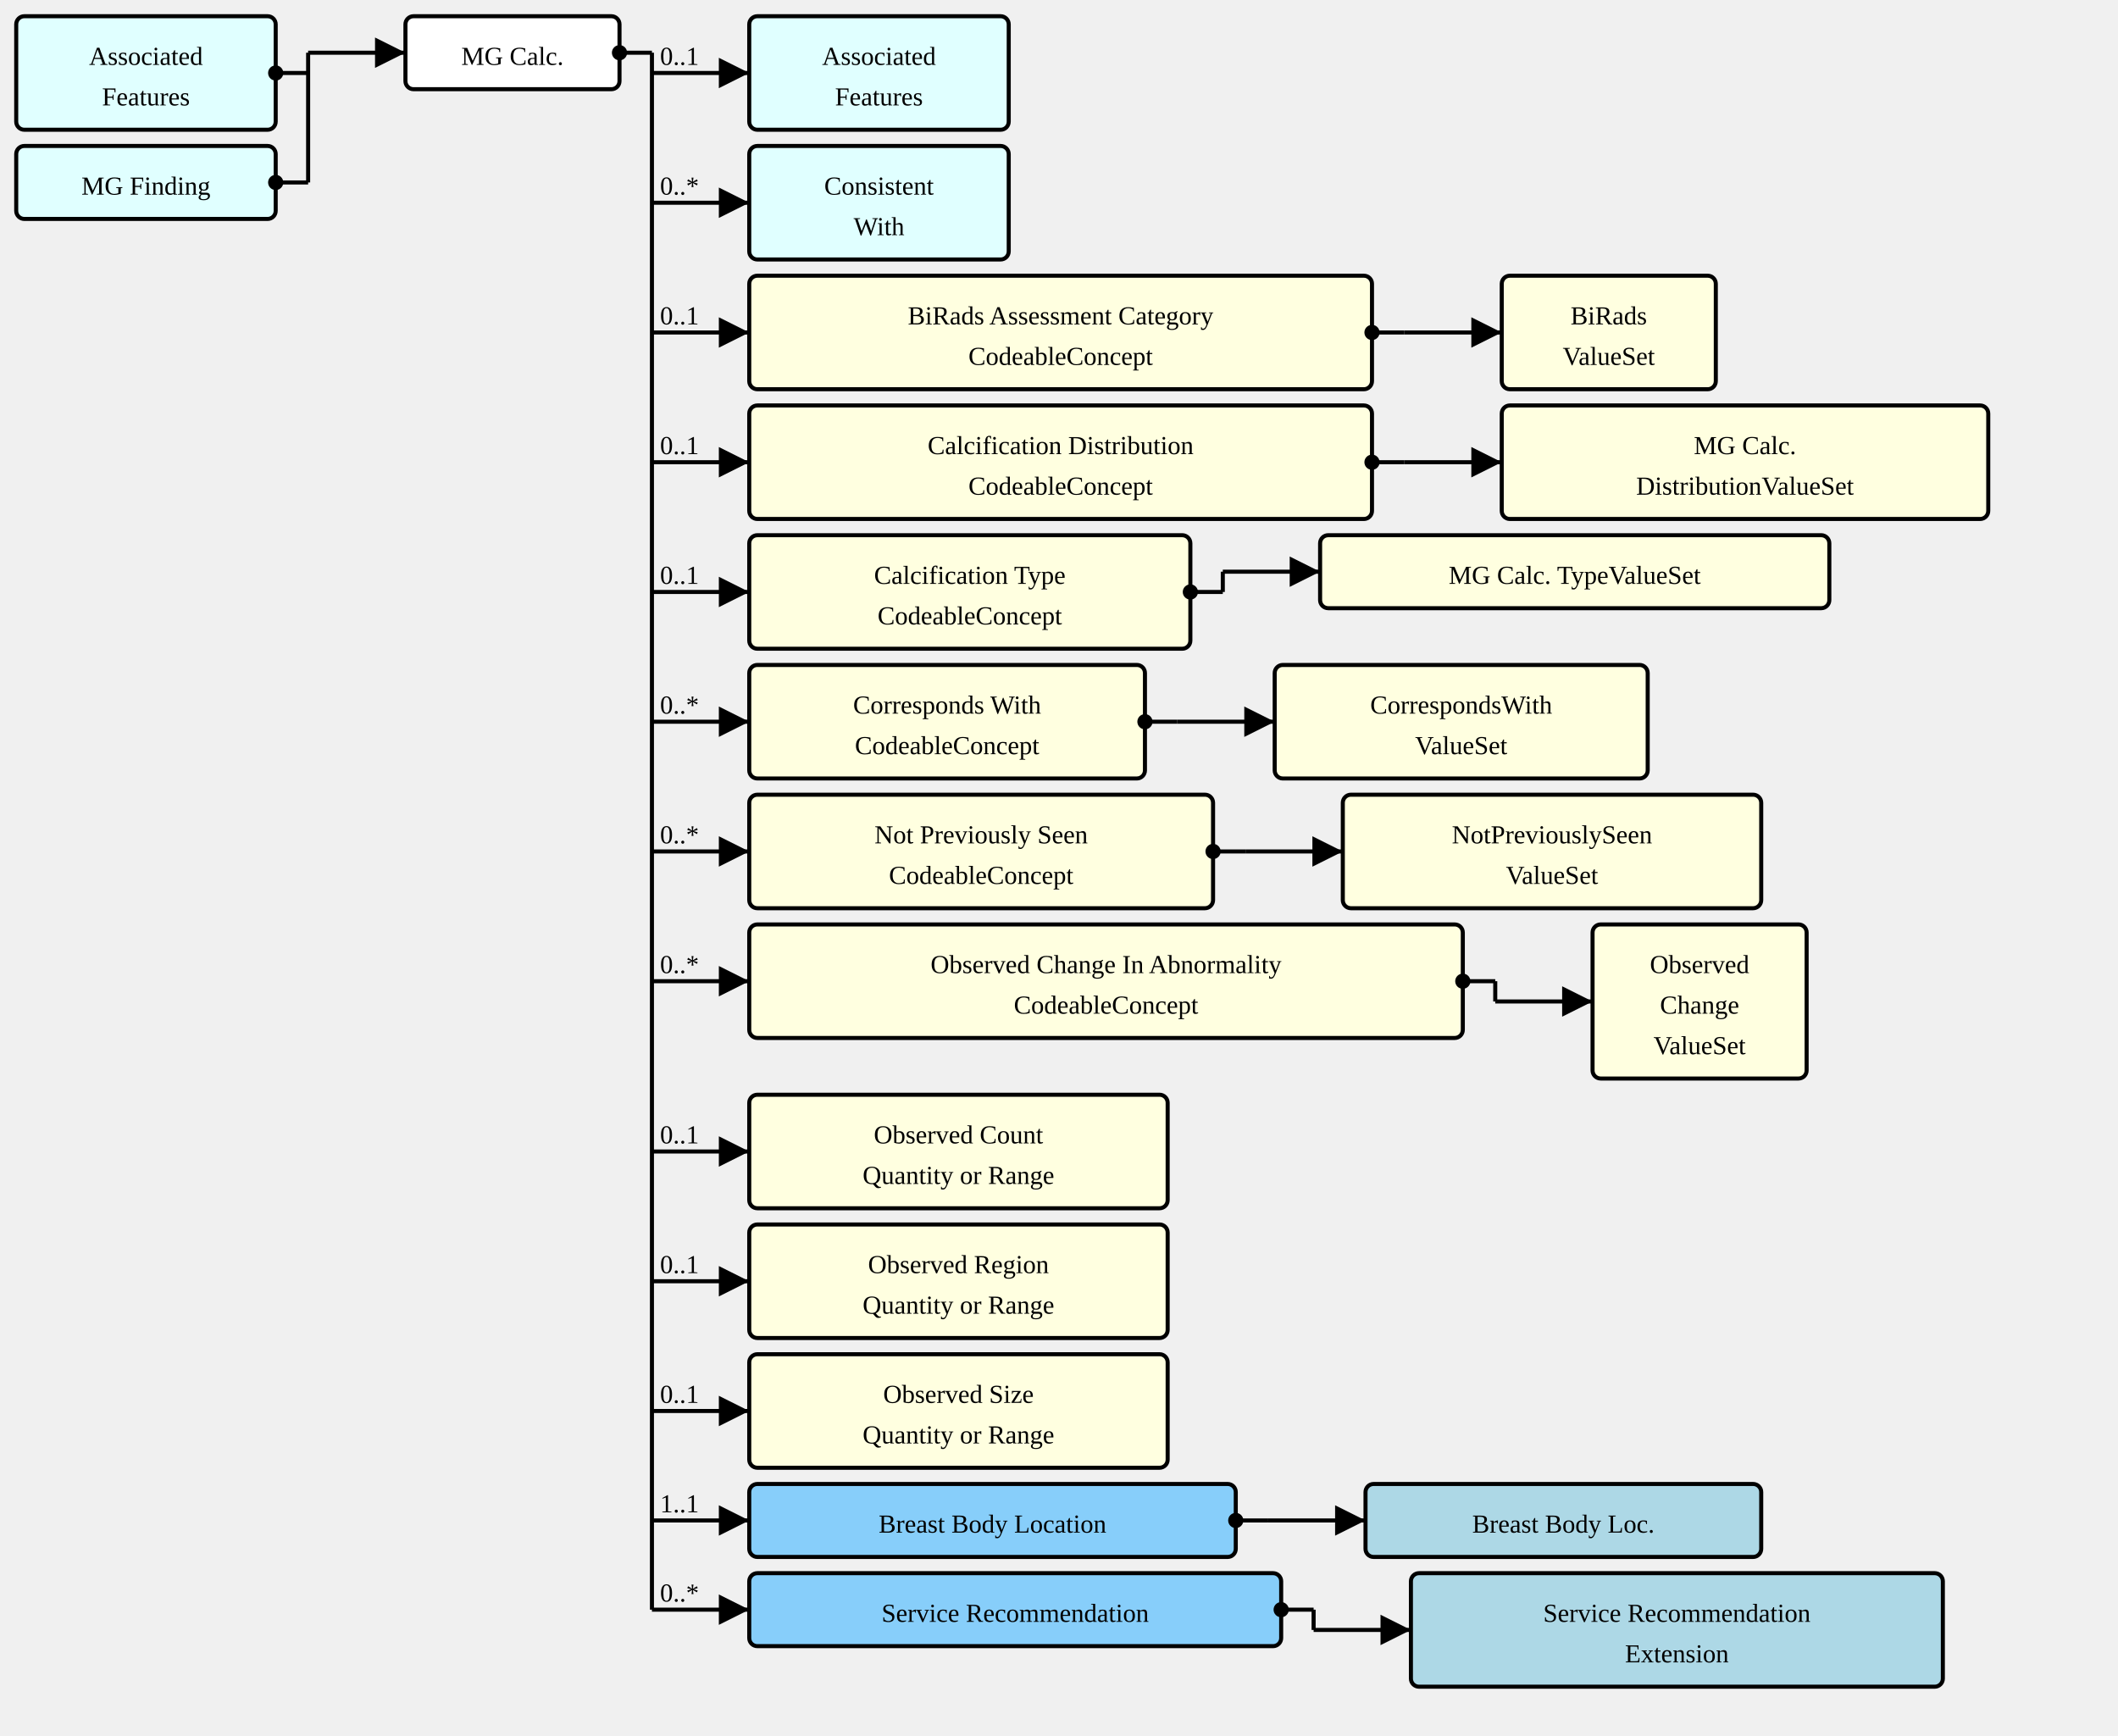
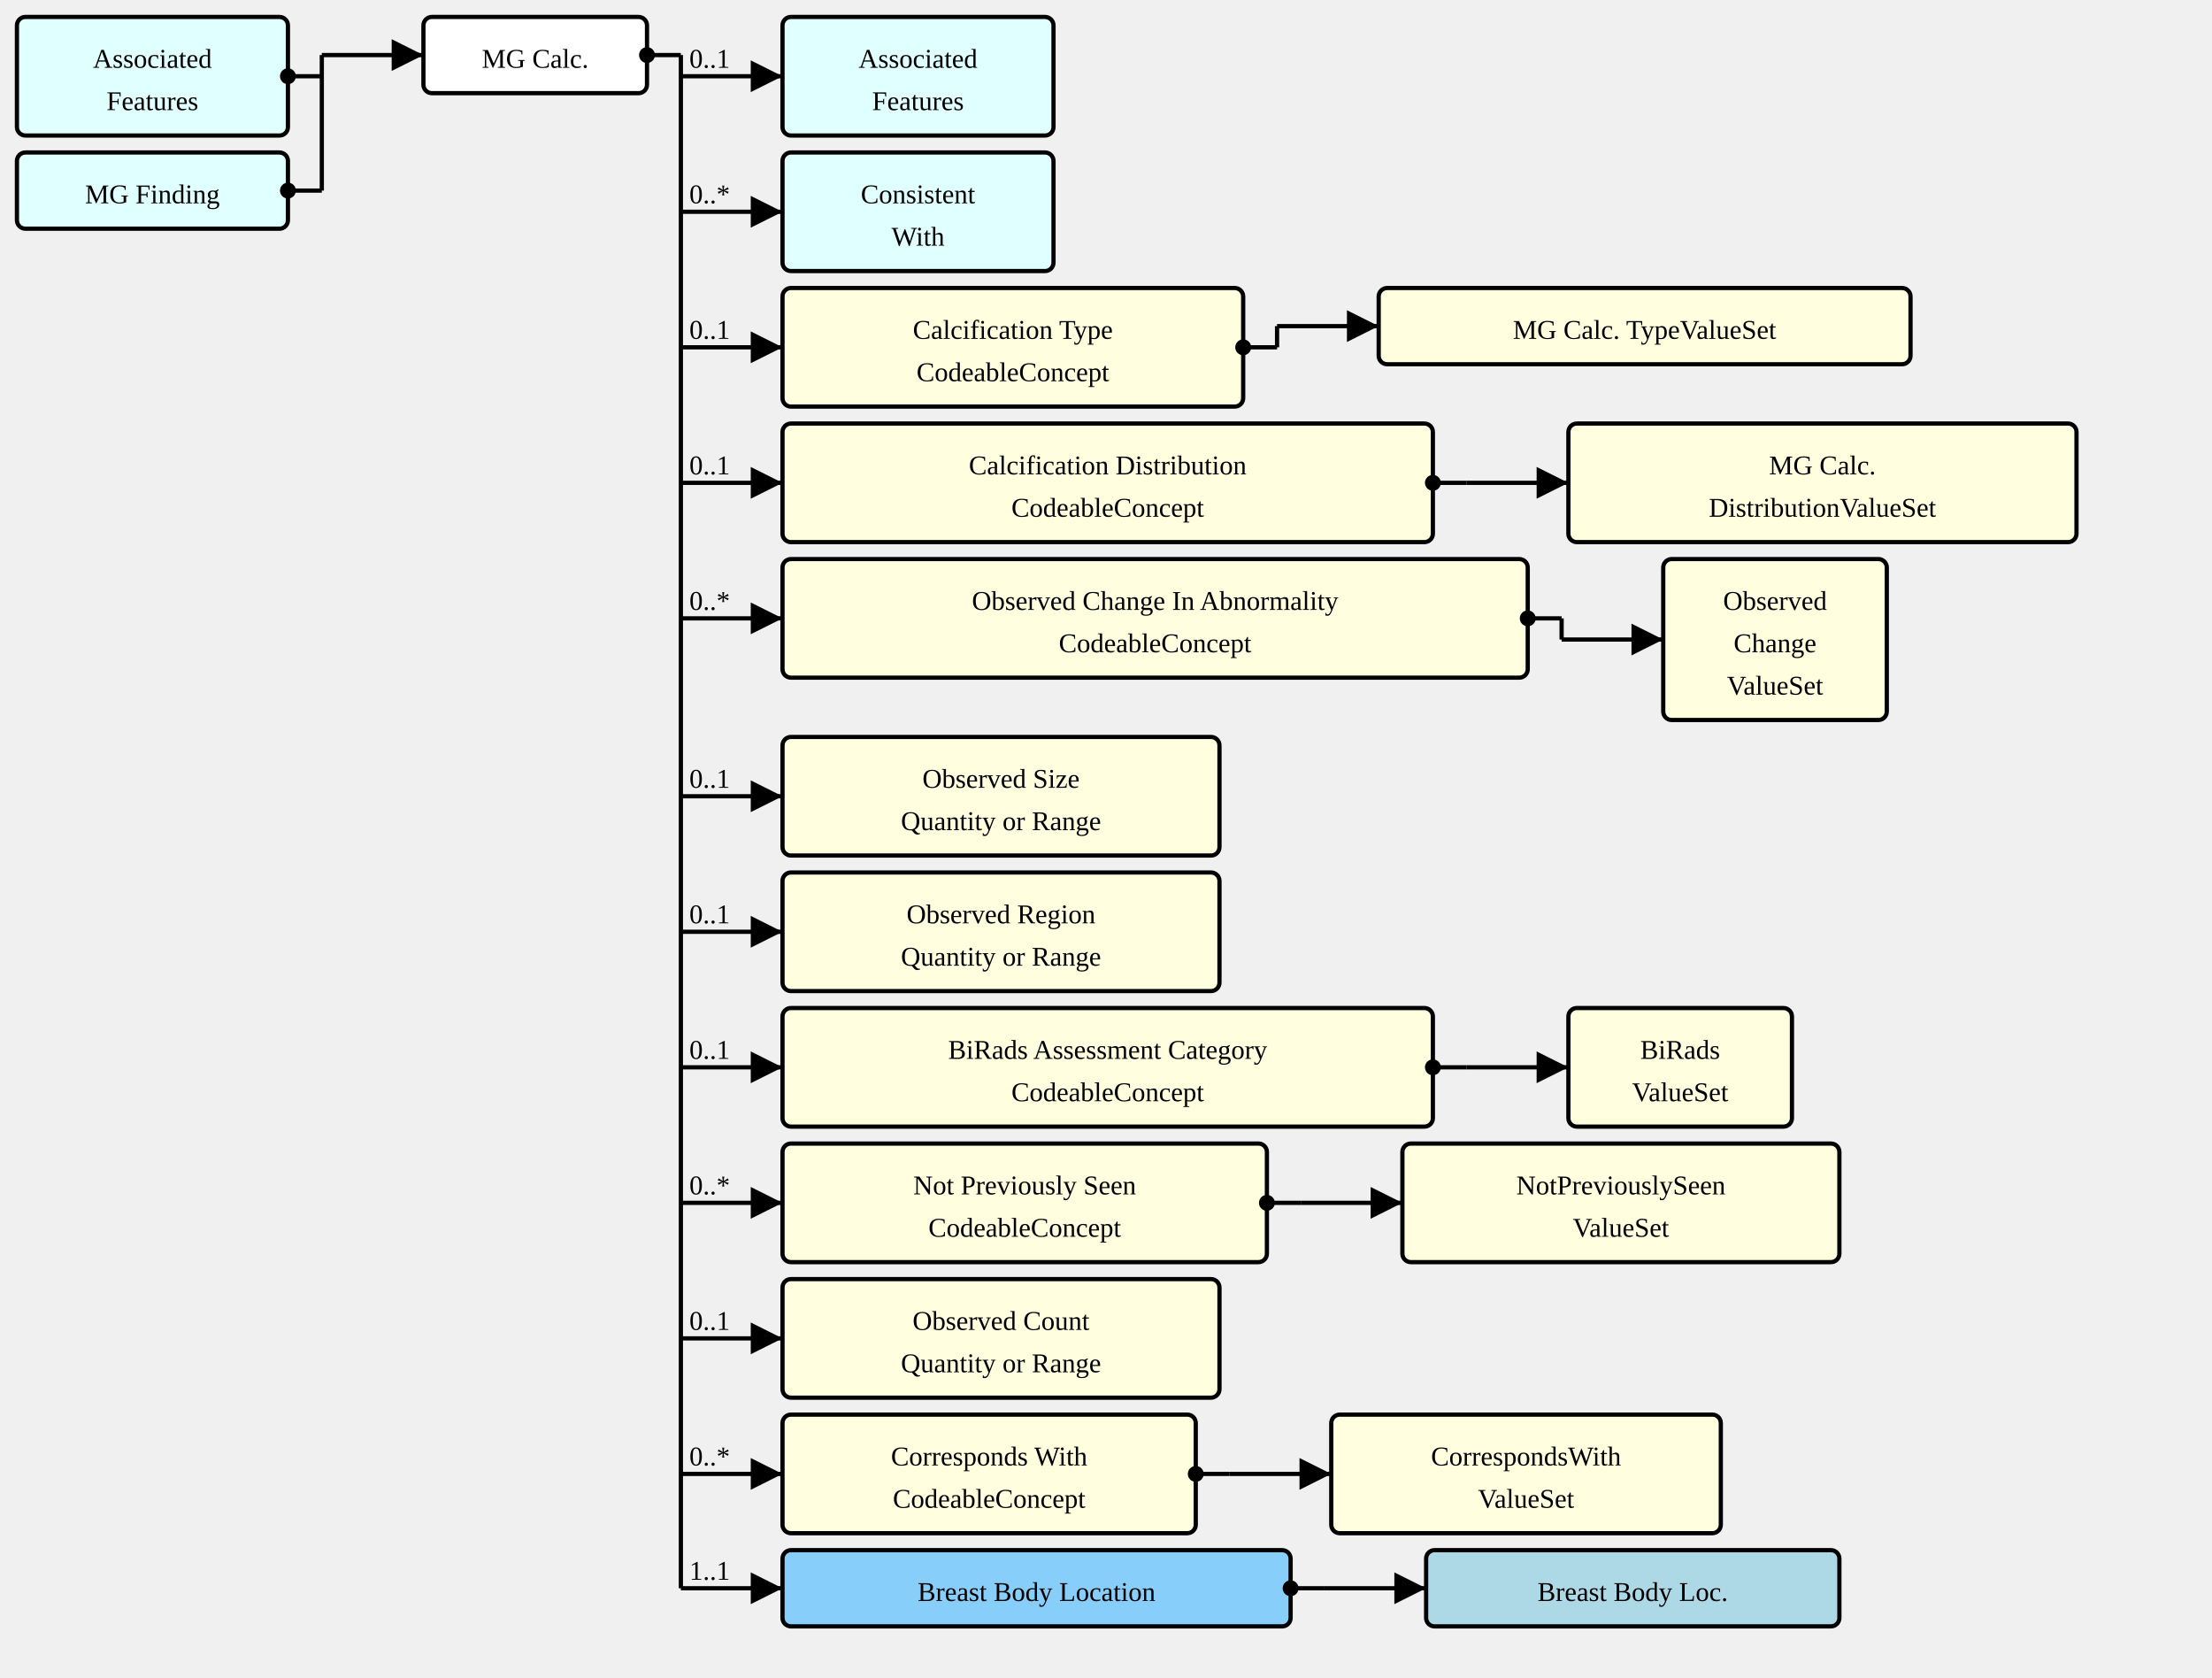
- <svg xmlns="http://www.w3.org/2000/svg" version="1.1" width="979.5" height="802.5">
+ <svg xmlns="http://www.w3.org/2000/svg" version="1.1" width="979.5" height="742.5">
  <defs>
    <marker id="arrowStart" markerWidth="3.75" markerHeight="3.75" markerUnits="px" refX="1.875" refY="1.875">
      <circle fill="Black" stroke-width="0" cx="1.875" cy="1.875" r="1.875" />
    </marker>
    <marker id="arrowEnd" markerWidth="7.5" markerHeight="7.5" markerUnits="px" refX="7.5" refY="3.75">
      <polygon fill="Black" stroke-width="0" points="0 0 7.5 3.75 0 7.5" />
    </marker>
  </defs>
  <g>
    <g transform="translate(7.5 7.5)">
      <rect fill="LightCyan" stroke="Black" stroke-width="1.875" x="0" y="0" width="120" height="52.5" rx="3.75" ry="3.75" />
      <a href="./StructureDefinition-AssociatedFeatures.html" target="_top">
        <text x="60" y="22.5" text-anchor="middle">Associated</text>
      </a>
      <a href="./StructureDefinition-AssociatedFeatures.html" target="_top">
        <text x="60" y="41.25" text-anchor="middle">Features</text>
      </a>
    </g>
    <g transform="translate(7.5 67.5)">
      <rect fill="LightCyan" stroke="Black" stroke-width="1.875" x="0" y="0" width="120" height="33.75" rx="3.75" ry="3.75" />
      <a href="./StructureDefinition-MGFinding.html" target="_top">
        <text x="60" y="22.5" text-anchor="middle">MG Finding</text>
      </a>
    </g>
    <line stroke="Black" stroke-width="1.875" marker-end="url(#arrowEnd)" x1="142.5" y1="24.375" x2="187.5" y2="24.375" />
    <text x="146.25" y="20.625" text-anchor="left" />
    <line stroke="Black" stroke-width="1.875" marker-start="url(#arrowStart)" x1="127.5" y1="33.75" x2="142.5" y2="33.75" />
    <line stroke="Black" stroke-width="1.875" marker-start="url(#arrowStart)" x1="127.5" y1="84.375" x2="142.5" y2="84.375" />
    <line stroke="Black" stroke-width="1.875" x1="142.5" y1="24.375" x2="142.5" y2="84.375" />
  </g>
  <g>
    <g transform="translate(187.5 7.5)">
      <rect fill="White" stroke="Black" stroke-width="1.875" x="0" y="0" width="99" height="33.75" rx="3.75" ry="3.75" />
      <text x="49.5" y="22.5" text-anchor="middle">MG Calc.</text>
    </g>
    <line stroke="Black" stroke-width="1.875" marker-end="url(#arrowEnd)" x1="301.5" y1="33.75" x2="346.5" y2="33.75" />
    <text x="305.25" y="30" text-anchor="left">0..1</text>
    <line stroke="Black" stroke-width="1.875" marker-end="url(#arrowEnd)" x1="301.5" y1="93.75" x2="346.5" y2="93.75" />
    <text x="305.25" y="90" text-anchor="left">0..*</text>
    <line stroke="Black" stroke-width="1.875" marker-end="url(#arrowEnd)" x1="301.5" y1="153.75" x2="346.5" y2="153.75" />
    <text x="305.25" y="150" text-anchor="left">0..1</text>
    <line stroke="Black" stroke-width="1.875" marker-end="url(#arrowEnd)" x1="301.5" y1="213.75" x2="346.5" y2="213.75" />
    <text x="305.25" y="210" text-anchor="left">0..1</text>
    <line stroke="Black" stroke-width="1.875" marker-end="url(#arrowEnd)" x1="301.5" y1="273.75" x2="346.5" y2="273.75" />
-     <text x="305.25" y="270" text-anchor="left">0..1</text>
-     <line stroke="Black" stroke-width="1.875" marker-end="url(#arrowEnd)" x1="301.5" y1="333.75" x2="346.5" y2="333.75" />
-     <text x="305.25" y="330" text-anchor="left">0..*</text>
-     <line stroke="Black" stroke-width="1.875" marker-end="url(#arrowEnd)" x1="301.5" y1="393.75" x2="346.5" y2="393.75" />
-     <text x="305.25" y="390" text-anchor="left">0..*</text>
-     <line stroke="Black" stroke-width="1.875" marker-end="url(#arrowEnd)" x1="301.5" y1="453.75" x2="346.5" y2="453.75" />
-     <text x="305.25" y="450" text-anchor="left">0..*</text>
+     <text x="305.25" y="270" text-anchor="left">0..*</text>
+     <line stroke="Black" stroke-width="1.875" marker-end="url(#arrowEnd)" x1="301.5" y1="352.5" x2="346.5" y2="352.5" />
+     <text x="305.25" y="348.75" text-anchor="left">0..1</text>
+     <line stroke="Black" stroke-width="1.875" marker-end="url(#arrowEnd)" x1="301.5" y1="412.5" x2="346.5" y2="412.5" />
+     <text x="305.25" y="408.75" text-anchor="left">0..1</text>
+     <line stroke="Black" stroke-width="1.875" marker-end="url(#arrowEnd)" x1="301.5" y1="472.5" x2="346.5" y2="472.5" />
+     <text x="305.25" y="468.75" text-anchor="left">0..1</text>
    <line stroke="Black" stroke-width="1.875" marker-end="url(#arrowEnd)" x1="301.5" y1="532.5" x2="346.5" y2="532.5" />
-     <text x="305.25" y="528.75" text-anchor="left">0..1</text>
+     <text x="305.25" y="528.75" text-anchor="left">0..*</text>
    <line stroke="Black" stroke-width="1.875" marker-end="url(#arrowEnd)" x1="301.5" y1="592.5" x2="346.5" y2="592.5" />
    <text x="305.25" y="588.75" text-anchor="left">0..1</text>
    <line stroke="Black" stroke-width="1.875" marker-end="url(#arrowEnd)" x1="301.5" y1="652.5" x2="346.5" y2="652.5" />
-     <text x="305.25" y="648.75" text-anchor="left">0..1</text>
+     <text x="305.25" y="648.75" text-anchor="left">0..*</text>
    <line stroke="Black" stroke-width="1.875" marker-end="url(#arrowEnd)" x1="301.5" y1="703.125" x2="346.5" y2="703.125" />
    <text x="305.25" y="699.375" text-anchor="left">1..1</text>
-     <line stroke="Black" stroke-width="1.875" marker-end="url(#arrowEnd)" x1="301.5" y1="744.375" x2="346.5" y2="744.375" />
-     <text x="305.25" y="740.625" text-anchor="left">0..*</text>
    <line stroke="Black" stroke-width="1.875" marker-start="url(#arrowStart)" x1="286.5" y1="24.375" x2="301.5" y2="24.375" />
-     <line stroke="Black" stroke-width="1.875" x1="301.5" y1="24.375" x2="301.5" y2="744.375" />
+     <line stroke="Black" stroke-width="1.875" x1="301.5" y1="24.375" x2="301.5" y2="703.125" />
  </g>
  <g>
    <g transform="translate(346.5 7.5)">
      <rect fill="LightCyan" stroke="Black" stroke-width="1.875" x="0" y="0" width="120" height="52.5" rx="3.75" ry="3.75" />
      <a href="./StructureDefinition-AssociatedFeatures.html" target="_top">
        <text x="60" y="22.5" text-anchor="middle">Associated</text>
      </a>
      <a href="./StructureDefinition-AssociatedFeatures.html" target="_top">
        <text x="60" y="41.25" text-anchor="middle">Features</text>
      </a>
    </g>
  </g>
  <g>
    <g transform="translate(346.5 67.5)">
      <rect fill="LightCyan" stroke="Black" stroke-width="1.875" x="0" y="0" width="120" height="52.5" rx="3.75" ry="3.75" />
      <a href="./StructureDefinition-ConsistentWith.html" target="_top">
        <text x="60" y="22.5" text-anchor="middle">Consistent</text>
      </a>
      <a href="./StructureDefinition-ConsistentWith.html" target="_top">
        <text x="60" y="41.25" text-anchor="middle">With</text>
      </a>
    </g>
  </g>
  <g>
    <g transform="translate(346.5 127.5)">
-       <a href="StructureDefinition-MGAbnormalityCalcification-definitions.html#Observation.component:biRadsAssessmentCategory" target="_top">
-         <rect fill="LightYellow" stroke="Black" stroke-width="1.875" x="0" y="0" width="288" height="52.5" rx="3.75" ry="3.75" />
-       </a>
-       <a href="StructureDefinition-MGAbnormalityCalcification-definitions.html#Observation.component:biRadsAssessmentCategory" target="_top">
-         <text x="144" y="22.5" text-anchor="middle">BiRads Assessment Category</text>
-       </a>
-       <a href="StructureDefinition-MGAbnormalityCalcification-definitions.html#Observation.component:biRadsAssessmentCategory" target="_top">
-         <text x="144" y="41.25" text-anchor="middle">CodeableConcept</text>
-       </a>
-     </g>
-     <line stroke="Black" stroke-width="1.875" marker-end="url(#arrowEnd)" x1="649.5" y1="153.75" x2="694.5" y2="153.75" />
-     <line stroke="Black" stroke-width="1.875" marker-start="url(#arrowStart)" x1="634.5" y1="153.75" x2="649.5" y2="153.75" />
-     <line stroke="Black" stroke-width="1.875" x1="649.5" y1="153.75" x2="649.5" y2="153.75" />
-   </g>
-   <g>
-     <g transform="translate(694.5 127.5)">
-       <rect fill="LightYellow" stroke="Black" stroke-width="1.875" x="0" y="0" width="99" height="52.5" rx="3.75" ry="3.75" />
-       <a href="./ValueSet-BiRadsAssessmentCategoriesVS.html" target="_top">
-         <text x="49.5" y="22.5" text-anchor="middle">BiRads</text>
-       </a>
-       <a href="./ValueSet-BiRadsAssessmentCategoriesVS.html" target="_top">
-         <text x="49.5" y="41.25" text-anchor="middle">ValueSet</text>
+       <a href="StructureDefinition-MGAbnormalityCalcification-definitions.html#Observation.component:calcificationType" target="_top">
+         <rect fill="LightYellow" stroke="Black" stroke-width="1.875" x="0" y="0" width="204" height="52.5" rx="3.75" ry="3.75" />
+       </a>
+       <a href="StructureDefinition-MGAbnormalityCalcification-definitions.html#Observation.component:calcificationType" target="_top">
+         <text x="102" y="22.5" text-anchor="middle">Calcification Type</text>
+       </a>
+       <a href="StructureDefinition-MGAbnormalityCalcification-definitions.html#Observation.component:calcificationType" target="_top">
+         <text x="102" y="41.25" text-anchor="middle">CodeableConcept</text>
+       </a>
+     </g>
+     <line stroke="Black" stroke-width="1.875" marker-end="url(#arrowEnd)" x1="565.5" y1="144.375" x2="610.5" y2="144.375" />
+     <line stroke="Black" stroke-width="1.875" marker-start="url(#arrowStart)" x1="550.5" y1="153.75" x2="565.5" y2="153.75" />
+     <line stroke="Black" stroke-width="1.875" x1="565.5" y1="144.375" x2="565.5" y2="153.75" />
+   </g>
+   <g>
+     <g transform="translate(610.5 127.5)">
+       <rect fill="LightYellow" stroke="Black" stroke-width="1.875" x="0" y="0" width="235.5" height="33.75" rx="3.75" ry="3.75" />
+       <a href="./ValueSet-MammoCalcificationTypeVS.html" target="_top">
+         <text x="117.75" y="22.5" text-anchor="middle">MG Calc. TypeValueSet</text>
      </a>
    </g>
  </g>
  <g>
    <g transform="translate(346.5 187.5)">
      <a href="StructureDefinition-MGAbnormalityCalcification-definitions.html#Observation.component:calcificationDistribution" target="_top">
        <rect fill="LightYellow" stroke="Black" stroke-width="1.875" x="0" y="0" width="288" height="52.5" rx="3.75" ry="3.75" />
      </a>
      <a href="StructureDefinition-MGAbnormalityCalcification-definitions.html#Observation.component:calcificationDistribution" target="_top">
        <text x="144" y="22.5" text-anchor="middle">Calcification Distribution</text>
      </a>
      <a href="StructureDefinition-MGAbnormalityCalcification-definitions.html#Observation.component:calcificationDistribution" target="_top">
        <text x="144" y="41.25" text-anchor="middle">CodeableConcept</text>
      </a>
    </g>
    <line stroke="Black" stroke-width="1.875" marker-end="url(#arrowEnd)" x1="649.5" y1="213.75" x2="694.5" y2="213.75" />
    <line stroke="Black" stroke-width="1.875" marker-start="url(#arrowStart)" x1="634.5" y1="213.75" x2="649.5" y2="213.75" />
    <line stroke="Black" stroke-width="1.875" x1="649.5" y1="213.75" x2="649.5" y2="213.75" />
  </g>
  <g>
    <g transform="translate(694.5 187.5)">
      <rect fill="LightYellow" stroke="Black" stroke-width="1.875" x="0" y="0" width="225" height="52.5" rx="3.75" ry="3.75" />
      <a href="./ValueSet-MammoCalcificationDistributionVS.html" target="_top">
        <text x="112.5" y="22.5" text-anchor="middle">MG Calc.</text>
      </a>
      <a href="./ValueSet-MammoCalcificationDistributionVS.html" target="_top">
        <text x="112.5" y="41.25" text-anchor="middle">DistributionValueSet</text>
      </a>
    </g>
  </g>
  <g>
    <g transform="translate(346.5 247.5)">
-       <a href="StructureDefinition-MGAbnormalityCalcification-definitions.html#Observation.component:calcificationType" target="_top">
-         <rect fill="LightYellow" stroke="Black" stroke-width="1.875" x="0" y="0" width="204" height="52.5" rx="3.75" ry="3.75" />
-       </a>
-       <a href="StructureDefinition-MGAbnormalityCalcification-definitions.html#Observation.component:calcificationType" target="_top">
-         <text x="102" y="22.5" text-anchor="middle">Calcification Type</text>
-       </a>
-       <a href="StructureDefinition-MGAbnormalityCalcification-definitions.html#Observation.component:calcificationType" target="_top">
-         <text x="102" y="41.25" text-anchor="middle">CodeableConcept</text>
-       </a>
-     </g>
-     <line stroke="Black" stroke-width="1.875" marker-end="url(#arrowEnd)" x1="565.5" y1="264.375" x2="610.5" y2="264.375" />
-     <line stroke="Black" stroke-width="1.875" marker-start="url(#arrowStart)" x1="550.5" y1="273.75" x2="565.5" y2="273.75" />
-     <line stroke="Black" stroke-width="1.875" x1="565.5" y1="264.375" x2="565.5" y2="273.75" />
-   </g>
-   <g>
-     <g transform="translate(610.5 247.5)">
-       <rect fill="LightYellow" stroke="Black" stroke-width="1.875" x="0" y="0" width="235.5" height="33.75" rx="3.75" ry="3.75" />
-       <a href="./ValueSet-MammoCalcificationTypeVS.html" target="_top">
-         <text x="117.75" y="22.5" text-anchor="middle">MG Calc. TypeValueSet</text>
-       </a>
-     </g>
-   </g>
-   <g>
-     <g transform="translate(346.5 307.5)">
+       <a href="StructureDefinition-MGAbnormalityCalcification-definitions.html#Observation.component:observedChanges" target="_top">
+         <rect fill="LightYellow" stroke="Black" stroke-width="1.875" x="0" y="0" width="330" height="52.5" rx="3.75" ry="3.75" />
+       </a>
+       <a href="StructureDefinition-MGAbnormalityCalcification-definitions.html#Observation.component:observedChanges" target="_top">
+         <text x="165" y="22.5" text-anchor="middle">Observed Change In Abnormality</text>
+       </a>
+       <a href="StructureDefinition-MGAbnormalityCalcification-definitions.html#Observation.component:observedChanges" target="_top">
+         <text x="165" y="41.25" text-anchor="middle">CodeableConcept</text>
+       </a>
+     </g>
+     <line stroke="Black" stroke-width="1.875" marker-end="url(#arrowEnd)" x1="691.5" y1="283.125" x2="736.5" y2="283.125" />
+     <line stroke="Black" stroke-width="1.875" marker-start="url(#arrowStart)" x1="676.5" y1="273.75" x2="691.5" y2="273.75" />
+     <line stroke="Black" stroke-width="1.875" x1="691.5" y1="273.75" x2="691.5" y2="283.125" />
+   </g>
+   <g>
+     <g transform="translate(736.5 247.5)">
+       <rect fill="LightYellow" stroke="Black" stroke-width="1.875" x="0" y="0" width="99" height="71.25" rx="3.75" ry="3.75" />
+       <a href="./ValueSet-ObservedChangesVS.html" target="_top">
+         <text x="49.5" y="22.5" text-anchor="middle">Observed</text>
+       </a>
+       <a href="./ValueSet-ObservedChangesVS.html" target="_top">
+         <text x="49.5" y="41.25" text-anchor="middle">Change</text>
+       </a>
+       <a href="./ValueSet-ObservedChangesVS.html" target="_top">
+         <text x="49.5" y="60" text-anchor="middle">ValueSet</text>
+       </a>
+     </g>
+   </g>
+   <g>
+     <g transform="translate(346.5 326.25)">
+       <a href="StructureDefinition-MGAbnormalityCalcification-definitions.html#Observation.component:observedSize" target="_top">
+         <rect fill="LightYellow" stroke="Black" stroke-width="1.875" x="0" y="0" width="193.5" height="52.5" rx="3.75" ry="3.75" />
+       </a>
+       <a href="StructureDefinition-MGAbnormalityCalcification-definitions.html#Observation.component:observedSize" target="_top">
+         <text x="96.75" y="22.5" text-anchor="middle">Observed Size</text>
+       </a>
+       <a href="StructureDefinition-MGAbnormalityCalcification-definitions.html#Observation.component:observedSize" target="_top">
+         <text x="96.75" y="41.25" text-anchor="middle">Quantity or Range</text>
+       </a>
+     </g>
+   </g>
+   <g>
+     <g transform="translate(346.5 386.25)">
+       <a href="StructureDefinition-MGAbnormalityCalcification-definitions.html#Observation.component:observedRegion" target="_top">
+         <rect fill="LightYellow" stroke="Black" stroke-width="1.875" x="0" y="0" width="193.5" height="52.5" rx="3.75" ry="3.75" />
+       </a>
+       <a href="StructureDefinition-MGAbnormalityCalcification-definitions.html#Observation.component:observedRegion" target="_top">
+         <text x="96.75" y="22.5" text-anchor="middle">Observed Region</text>
+       </a>
+       <a href="StructureDefinition-MGAbnormalityCalcification-definitions.html#Observation.component:observedRegion" target="_top">
+         <text x="96.75" y="41.25" text-anchor="middle">Quantity or Range</text>
+       </a>
+     </g>
+   </g>
+   <g>
+     <g transform="translate(346.5 446.25)">
+       <a href="StructureDefinition-MGAbnormalityCalcification-definitions.html#Observation.component:biRadsAssessmentCategory" target="_top">
+         <rect fill="LightYellow" stroke="Black" stroke-width="1.875" x="0" y="0" width="288" height="52.5" rx="3.75" ry="3.75" />
+       </a>
+       <a href="StructureDefinition-MGAbnormalityCalcification-definitions.html#Observation.component:biRadsAssessmentCategory" target="_top">
+         <text x="144" y="22.5" text-anchor="middle">BiRads Assessment Category</text>
+       </a>
+       <a href="StructureDefinition-MGAbnormalityCalcification-definitions.html#Observation.component:biRadsAssessmentCategory" target="_top">
+         <text x="144" y="41.25" text-anchor="middle">CodeableConcept</text>
+       </a>
+     </g>
+     <line stroke="Black" stroke-width="1.875" marker-end="url(#arrowEnd)" x1="649.5" y1="472.5" x2="694.5" y2="472.5" />
+     <line stroke="Black" stroke-width="1.875" marker-start="url(#arrowStart)" x1="634.5" y1="472.5" x2="649.5" y2="472.5" />
+     <line stroke="Black" stroke-width="1.875" x1="649.5" y1="472.5" x2="649.5" y2="472.5" />
+   </g>
+   <g>
+     <g transform="translate(694.5 446.25)">
+       <rect fill="LightYellow" stroke="Black" stroke-width="1.875" x="0" y="0" width="99" height="52.5" rx="3.75" ry="3.75" />
+       <a href="./ValueSet-BiRadsAssessmentCategoriesVS.html" target="_top">
+         <text x="49.5" y="22.5" text-anchor="middle">BiRads</text>
+       </a>
+       <a href="./ValueSet-BiRadsAssessmentCategoriesVS.html" target="_top">
+         <text x="49.5" y="41.25" text-anchor="middle">ValueSet</text>
+       </a>
+     </g>
+   </g>
+   <g>
+     <g transform="translate(346.5 506.25)">
+       <a href="StructureDefinition-MGAbnormalityCalcification-definitions.html#Observation.component:notPreviouslySeen" target="_top">
+         <rect fill="LightYellow" stroke="Black" stroke-width="1.875" x="0" y="0" width="214.5" height="52.5" rx="3.75" ry="3.75" />
+       </a>
+       <a href="StructureDefinition-MGAbnormalityCalcification-definitions.html#Observation.component:notPreviouslySeen" target="_top">
+         <text x="107.25" y="22.5" text-anchor="middle">Not Previously Seen</text>
+       </a>
+       <a href="StructureDefinition-MGAbnormalityCalcification-definitions.html#Observation.component:notPreviouslySeen" target="_top">
+         <text x="107.25" y="41.25" text-anchor="middle">CodeableConcept</text>
+       </a>
+     </g>
+     <line stroke="Black" stroke-width="1.875" marker-end="url(#arrowEnd)" x1="576" y1="532.5" x2="621" y2="532.5" />
+     <line stroke="Black" stroke-width="1.875" marker-start="url(#arrowStart)" x1="561" y1="532.5" x2="576" y2="532.5" />
+     <line stroke="Black" stroke-width="1.875" x1="576" y1="532.5" x2="576" y2="532.5" />
+   </g>
+   <g>
+     <g transform="translate(621 506.25)">
+       <rect fill="LightYellow" stroke="Black" stroke-width="1.875" x="0" y="0" width="193.5" height="52.5" rx="3.75" ry="3.75" />
+       <a href="./ValueSet-NotPreviouslySeenVS.html" target="_top">
+         <text x="96.75" y="22.5" text-anchor="middle">NotPreviouslySeen</text>
+       </a>
+       <a href="./ValueSet-NotPreviouslySeenVS.html" target="_top">
+         <text x="96.75" y="41.25" text-anchor="middle">ValueSet</text>
+       </a>
+     </g>
+   </g>
+   <g>
+     <g transform="translate(346.5 566.25)">
+       <a href="StructureDefinition-MGAbnormalityCalcification-definitions.html#Observation.component:observedCount" target="_top">
+         <rect fill="LightYellow" stroke="Black" stroke-width="1.875" x="0" y="0" width="193.5" height="52.5" rx="3.75" ry="3.75" />
+       </a>
+       <a href="StructureDefinition-MGAbnormalityCalcification-definitions.html#Observation.component:observedCount" target="_top">
+         <text x="96.75" y="22.5" text-anchor="middle">Observed Count</text>
+       </a>
+       <a href="StructureDefinition-MGAbnormalityCalcification-definitions.html#Observation.component:observedCount" target="_top">
+         <text x="96.75" y="41.25" text-anchor="middle">Quantity or Range</text>
+       </a>
+     </g>
+   </g>
+   <g>
+     <g transform="translate(346.5 626.25)">
      <a href="StructureDefinition-MGAbnormalityCalcification-definitions.html#Observation.component:correspondsWith" target="_top">
        <rect fill="LightYellow" stroke="Black" stroke-width="1.875" x="0" y="0" width="183" height="52.5" rx="3.75" ry="3.75" />
      </a>
      <a href="StructureDefinition-MGAbnormalityCalcification-definitions.html#Observation.component:correspondsWith" target="_top">
        <text x="91.5" y="22.5" text-anchor="middle">Corresponds With</text>
      </a>
      <a href="StructureDefinition-MGAbnormalityCalcification-definitions.html#Observation.component:correspondsWith" target="_top">
        <text x="91.5" y="41.25" text-anchor="middle">CodeableConcept</text>
      </a>
    </g>
-     <line stroke="Black" stroke-width="1.875" marker-end="url(#arrowEnd)" x1="544.5" y1="333.75" x2="589.5" y2="333.75" />
-     <line stroke="Black" stroke-width="1.875" marker-start="url(#arrowStart)" x1="529.5" y1="333.75" x2="544.5" y2="333.75" />
-     <line stroke="Black" stroke-width="1.875" x1="544.5" y1="333.75" x2="544.5" y2="333.75" />
-   </g>
-   <g>
-     <g transform="translate(589.5 307.5)">
+     <line stroke="Black" stroke-width="1.875" marker-end="url(#arrowEnd)" x1="544.5" y1="652.5" x2="589.5" y2="652.5" />
+     <line stroke="Black" stroke-width="1.875" marker-start="url(#arrowStart)" x1="529.5" y1="652.5" x2="544.5" y2="652.5" />
+     <line stroke="Black" stroke-width="1.875" x1="544.5" y1="652.5" x2="544.5" y2="652.5" />
+   </g>
+   <g>
+     <g transform="translate(589.5 626.25)">
      <rect fill="LightYellow" stroke="Black" stroke-width="1.875" x="0" y="0" width="172.5" height="52.5" rx="3.75" ry="3.75" />
      <a href="./ValueSet-CorrespondsWithVS.html" target="_top">
        <text x="86.25" y="22.5" text-anchor="middle">CorrespondsWith</text>
      </a>
      <a href="./ValueSet-CorrespondsWithVS.html" target="_top">
        <text x="86.25" y="41.25" text-anchor="middle">ValueSet</text>
-       </a>
-     </g>
-   </g>
-   <g>
-     <g transform="translate(346.5 367.5)">
-       <a href="StructureDefinition-MGAbnormalityCalcification-definitions.html#Observation.component:notPreviouslySeen" target="_top">
-         <rect fill="LightYellow" stroke="Black" stroke-width="1.875" x="0" y="0" width="214.5" height="52.5" rx="3.75" ry="3.75" />
-       </a>
-       <a href="StructureDefinition-MGAbnormalityCalcification-definitions.html#Observation.component:notPreviouslySeen" target="_top">
-         <text x="107.25" y="22.5" text-anchor="middle">Not Previously Seen</text>
-       </a>
-       <a href="StructureDefinition-MGAbnormalityCalcification-definitions.html#Observation.component:notPreviouslySeen" target="_top">
-         <text x="107.25" y="41.25" text-anchor="middle">CodeableConcept</text>
-       </a>
-     </g>
-     <line stroke="Black" stroke-width="1.875" marker-end="url(#arrowEnd)" x1="576" y1="393.75" x2="621" y2="393.75" />
-     <line stroke="Black" stroke-width="1.875" marker-start="url(#arrowStart)" x1="561" y1="393.75" x2="576" y2="393.75" />
-     <line stroke="Black" stroke-width="1.875" x1="576" y1="393.75" x2="576" y2="393.75" />
-   </g>
-   <g>
-     <g transform="translate(621 367.5)">
-       <rect fill="LightYellow" stroke="Black" stroke-width="1.875" x="0" y="0" width="193.5" height="52.5" rx="3.75" ry="3.75" />
-       <a href="./ValueSet-NotPreviouslySeenVS.html" target="_top">
-         <text x="96.75" y="22.5" text-anchor="middle">NotPreviouslySeen</text>
-       </a>
-       <a href="./ValueSet-NotPreviouslySeenVS.html" target="_top">
-         <text x="96.75" y="41.25" text-anchor="middle">ValueSet</text>
-       </a>
-     </g>
-   </g>
-   <g>
-     <g transform="translate(346.5 427.5)">
-       <a href="StructureDefinition-MGAbnormalityCalcification-definitions.html#Observation.component:observedChanges" target="_top">
-         <rect fill="LightYellow" stroke="Black" stroke-width="1.875" x="0" y="0" width="330" height="52.5" rx="3.75" ry="3.75" />
-       </a>
-       <a href="StructureDefinition-MGAbnormalityCalcification-definitions.html#Observation.component:observedChanges" target="_top">
-         <text x="165" y="22.5" text-anchor="middle">Observed Change In Abnormality</text>
-       </a>
-       <a href="StructureDefinition-MGAbnormalityCalcification-definitions.html#Observation.component:observedChanges" target="_top">
-         <text x="165" y="41.25" text-anchor="middle">CodeableConcept</text>
-       </a>
-     </g>
-     <line stroke="Black" stroke-width="1.875" marker-end="url(#arrowEnd)" x1="691.5" y1="463.125" x2="736.5" y2="463.125" />
-     <line stroke="Black" stroke-width="1.875" marker-start="url(#arrowStart)" x1="676.5" y1="453.75" x2="691.5" y2="453.75" />
-     <line stroke="Black" stroke-width="1.875" x1="691.5" y1="453.75" x2="691.5" y2="463.125" />
-   </g>
-   <g>
-     <g transform="translate(736.5 427.5)">
-       <rect fill="LightYellow" stroke="Black" stroke-width="1.875" x="0" y="0" width="99" height="71.25" rx="3.75" ry="3.75" />
-       <a href="./ValueSet-ObservedChangesVS.html" target="_top">
-         <text x="49.5" y="22.5" text-anchor="middle">Observed</text>
-       </a>
-       <a href="./ValueSet-ObservedChangesVS.html" target="_top">
-         <text x="49.5" y="41.25" text-anchor="middle">Change</text>
-       </a>
-       <a href="./ValueSet-ObservedChangesVS.html" target="_top">
-         <text x="49.5" y="60" text-anchor="middle">ValueSet</text>
-       </a>
-     </g>
-   </g>
-   <g>
-     <g transform="translate(346.5 506.25)">
-       <a href="StructureDefinition-MGAbnormalityCalcification-definitions.html#Observation.component:observedCount" target="_top">
-         <rect fill="LightYellow" stroke="Black" stroke-width="1.875" x="0" y="0" width="193.5" height="52.5" rx="3.75" ry="3.75" />
-       </a>
-       <a href="StructureDefinition-MGAbnormalityCalcification-definitions.html#Observation.component:observedCount" target="_top">
-         <text x="96.75" y="22.5" text-anchor="middle">Observed Count</text>
-       </a>
-       <a href="StructureDefinition-MGAbnormalityCalcification-definitions.html#Observation.component:observedCount" target="_top">
-         <text x="96.75" y="41.25" text-anchor="middle">Quantity or Range</text>
-       </a>
-     </g>
-   </g>
-   <g>
-     <g transform="translate(346.5 566.25)">
-       <a href="StructureDefinition-MGAbnormalityCalcification-definitions.html#Observation.component:observedRegion" target="_top">
-         <rect fill="LightYellow" stroke="Black" stroke-width="1.875" x="0" y="0" width="193.5" height="52.5" rx="3.75" ry="3.75" />
-       </a>
-       <a href="StructureDefinition-MGAbnormalityCalcification-definitions.html#Observation.component:observedRegion" target="_top">
-         <text x="96.75" y="22.5" text-anchor="middle">Observed Region</text>
-       </a>
-       <a href="StructureDefinition-MGAbnormalityCalcification-definitions.html#Observation.component:observedRegion" target="_top">
-         <text x="96.75" y="41.25" text-anchor="middle">Quantity or Range</text>
-       </a>
-     </g>
-   </g>
-   <g>
-     <g transform="translate(346.5 626.25)">
-       <a href="StructureDefinition-MGAbnormalityCalcification-definitions.html#Observation.component:observedSize" target="_top">
-         <rect fill="LightYellow" stroke="Black" stroke-width="1.875" x="0" y="0" width="193.5" height="52.5" rx="3.75" ry="3.75" />
-       </a>
-       <a href="StructureDefinition-MGAbnormalityCalcification-definitions.html#Observation.component:observedSize" target="_top">
-         <text x="96.75" y="22.5" text-anchor="middle">Observed Size</text>
-       </a>
-       <a href="StructureDefinition-MGAbnormalityCalcification-definitions.html#Observation.component:observedSize" target="_top">
-         <text x="96.75" y="41.25" text-anchor="middle">Quantity or Range</text>
      </a>
    </g>
  </g>
  <g>
    <g transform="translate(346.5 686.25)">
      <a href="StructureDefinition-MGAbnormalityCalcification-definitions.html#Observation.bodySite.extension:breastBodyLocation" target="_top">
        <rect fill="LightSkyBlue" stroke="Black" stroke-width="1.875" x="0" y="0" width="225" height="33.75" rx="3.75" ry="3.75" />
      </a>
      <a href="StructureDefinition-MGAbnormalityCalcification-definitions.html#Observation.bodySite.extension:breastBodyLocation" target="_top">
        <text x="112.5" y="22.5" text-anchor="middle">Breast Body Location</text>
      </a>
    </g>
    <line stroke="Black" stroke-width="1.875" marker-end="url(#arrowEnd)" x1="586.5" y1="703.125" x2="631.5" y2="703.125" />
    <line stroke="Black" stroke-width="1.875" marker-start="url(#arrowStart)" x1="571.5" y1="703.125" x2="586.5" y2="703.125" />
    <line stroke="Black" stroke-width="1.875" x1="586.5" y1="703.125" x2="586.5" y2="703.125" />
  </g>
  <g>
    <g transform="translate(631.5 686.25)">
      <rect fill="LightBlue" stroke="Black" stroke-width="1.875" x="0" y="0" width="183" height="33.75" rx="3.75" ry="3.75" />
      <a href="./StructureDefinition-BreastBodyLocationExtension.html" target="_top">
        <text x="91.5" y="22.5" text-anchor="middle">Breast Body Loc.</text>
      </a>
    </g>
  </g>
-   <g>
-     <g transform="translate(346.5 727.5)">
-       <a href="StructureDefinition-MGAbnormalityCalcification-definitions.html#Observation.extension:serviceRecommendation" target="_top">
-         <rect fill="LightSkyBlue" stroke="Black" stroke-width="1.875" x="0" y="0" width="246" height="33.75" rx="3.75" ry="3.75" />
-       </a>
-       <a href="StructureDefinition-MGAbnormalityCalcification-definitions.html#Observation.extension:serviceRecommendation" target="_top">
-         <text x="123" y="22.5" text-anchor="middle">Service Recommendation</text>
-       </a>
-     </g>
-     <line stroke="Black" stroke-width="1.875" marker-end="url(#arrowEnd)" x1="607.5" y1="753.75" x2="652.5" y2="753.75" />
-     <line stroke="Black" stroke-width="1.875" marker-start="url(#arrowStart)" x1="592.5" y1="744.375" x2="607.5" y2="744.375" />
-     <line stroke="Black" stroke-width="1.875" x1="607.5" y1="744.375" x2="607.5" y2="753.75" />
-   </g>
-   <g>
-     <g transform="translate(652.5 727.5)">
-       <rect fill="LightBlue" stroke="Black" stroke-width="1.875" x="0" y="0" width="246" height="52.5" rx="3.75" ry="3.75" />
-       <a href="./StructureDefinition-ServiceRecommendationExtension.html" target="_top">
-         <text x="123" y="22.5" text-anchor="middle">Service Recommendation</text>
-       </a>
-       <a href="./StructureDefinition-ServiceRecommendationExtension.html" target="_top">
-         <text x="123" y="41.25" text-anchor="middle">Extension</text>
-       </a>
-     </g>
-   </g>
</svg>
